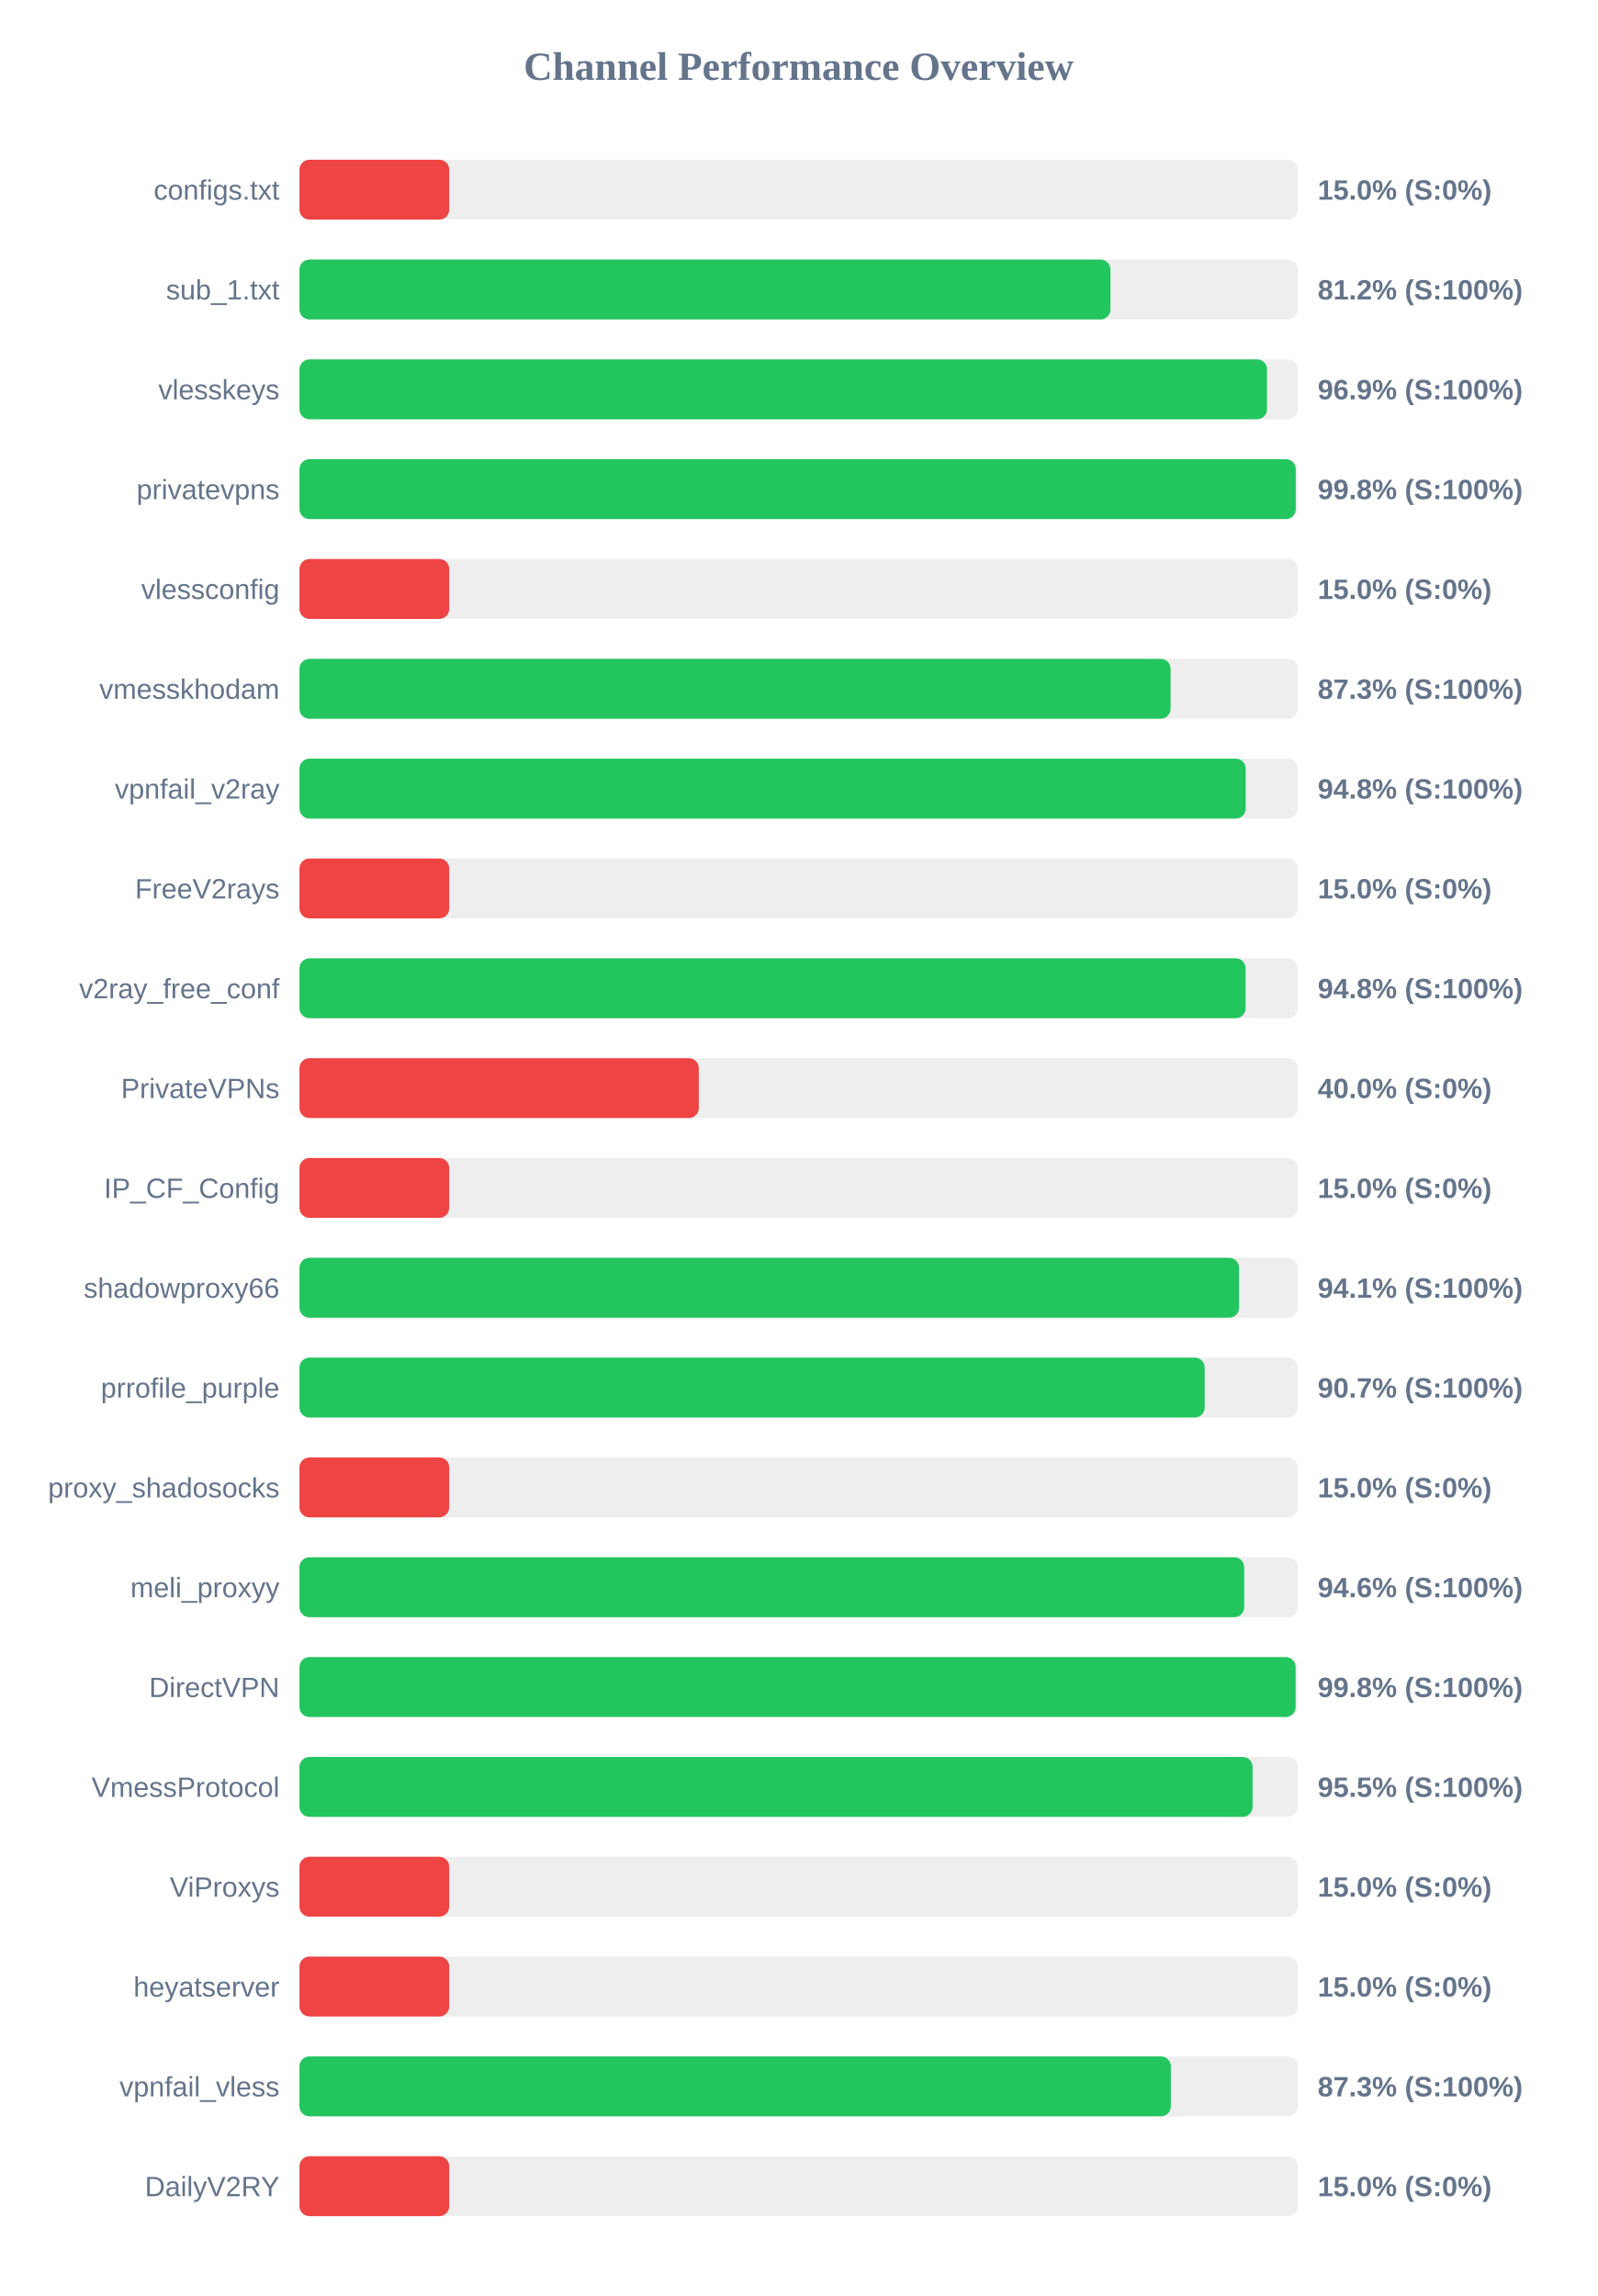
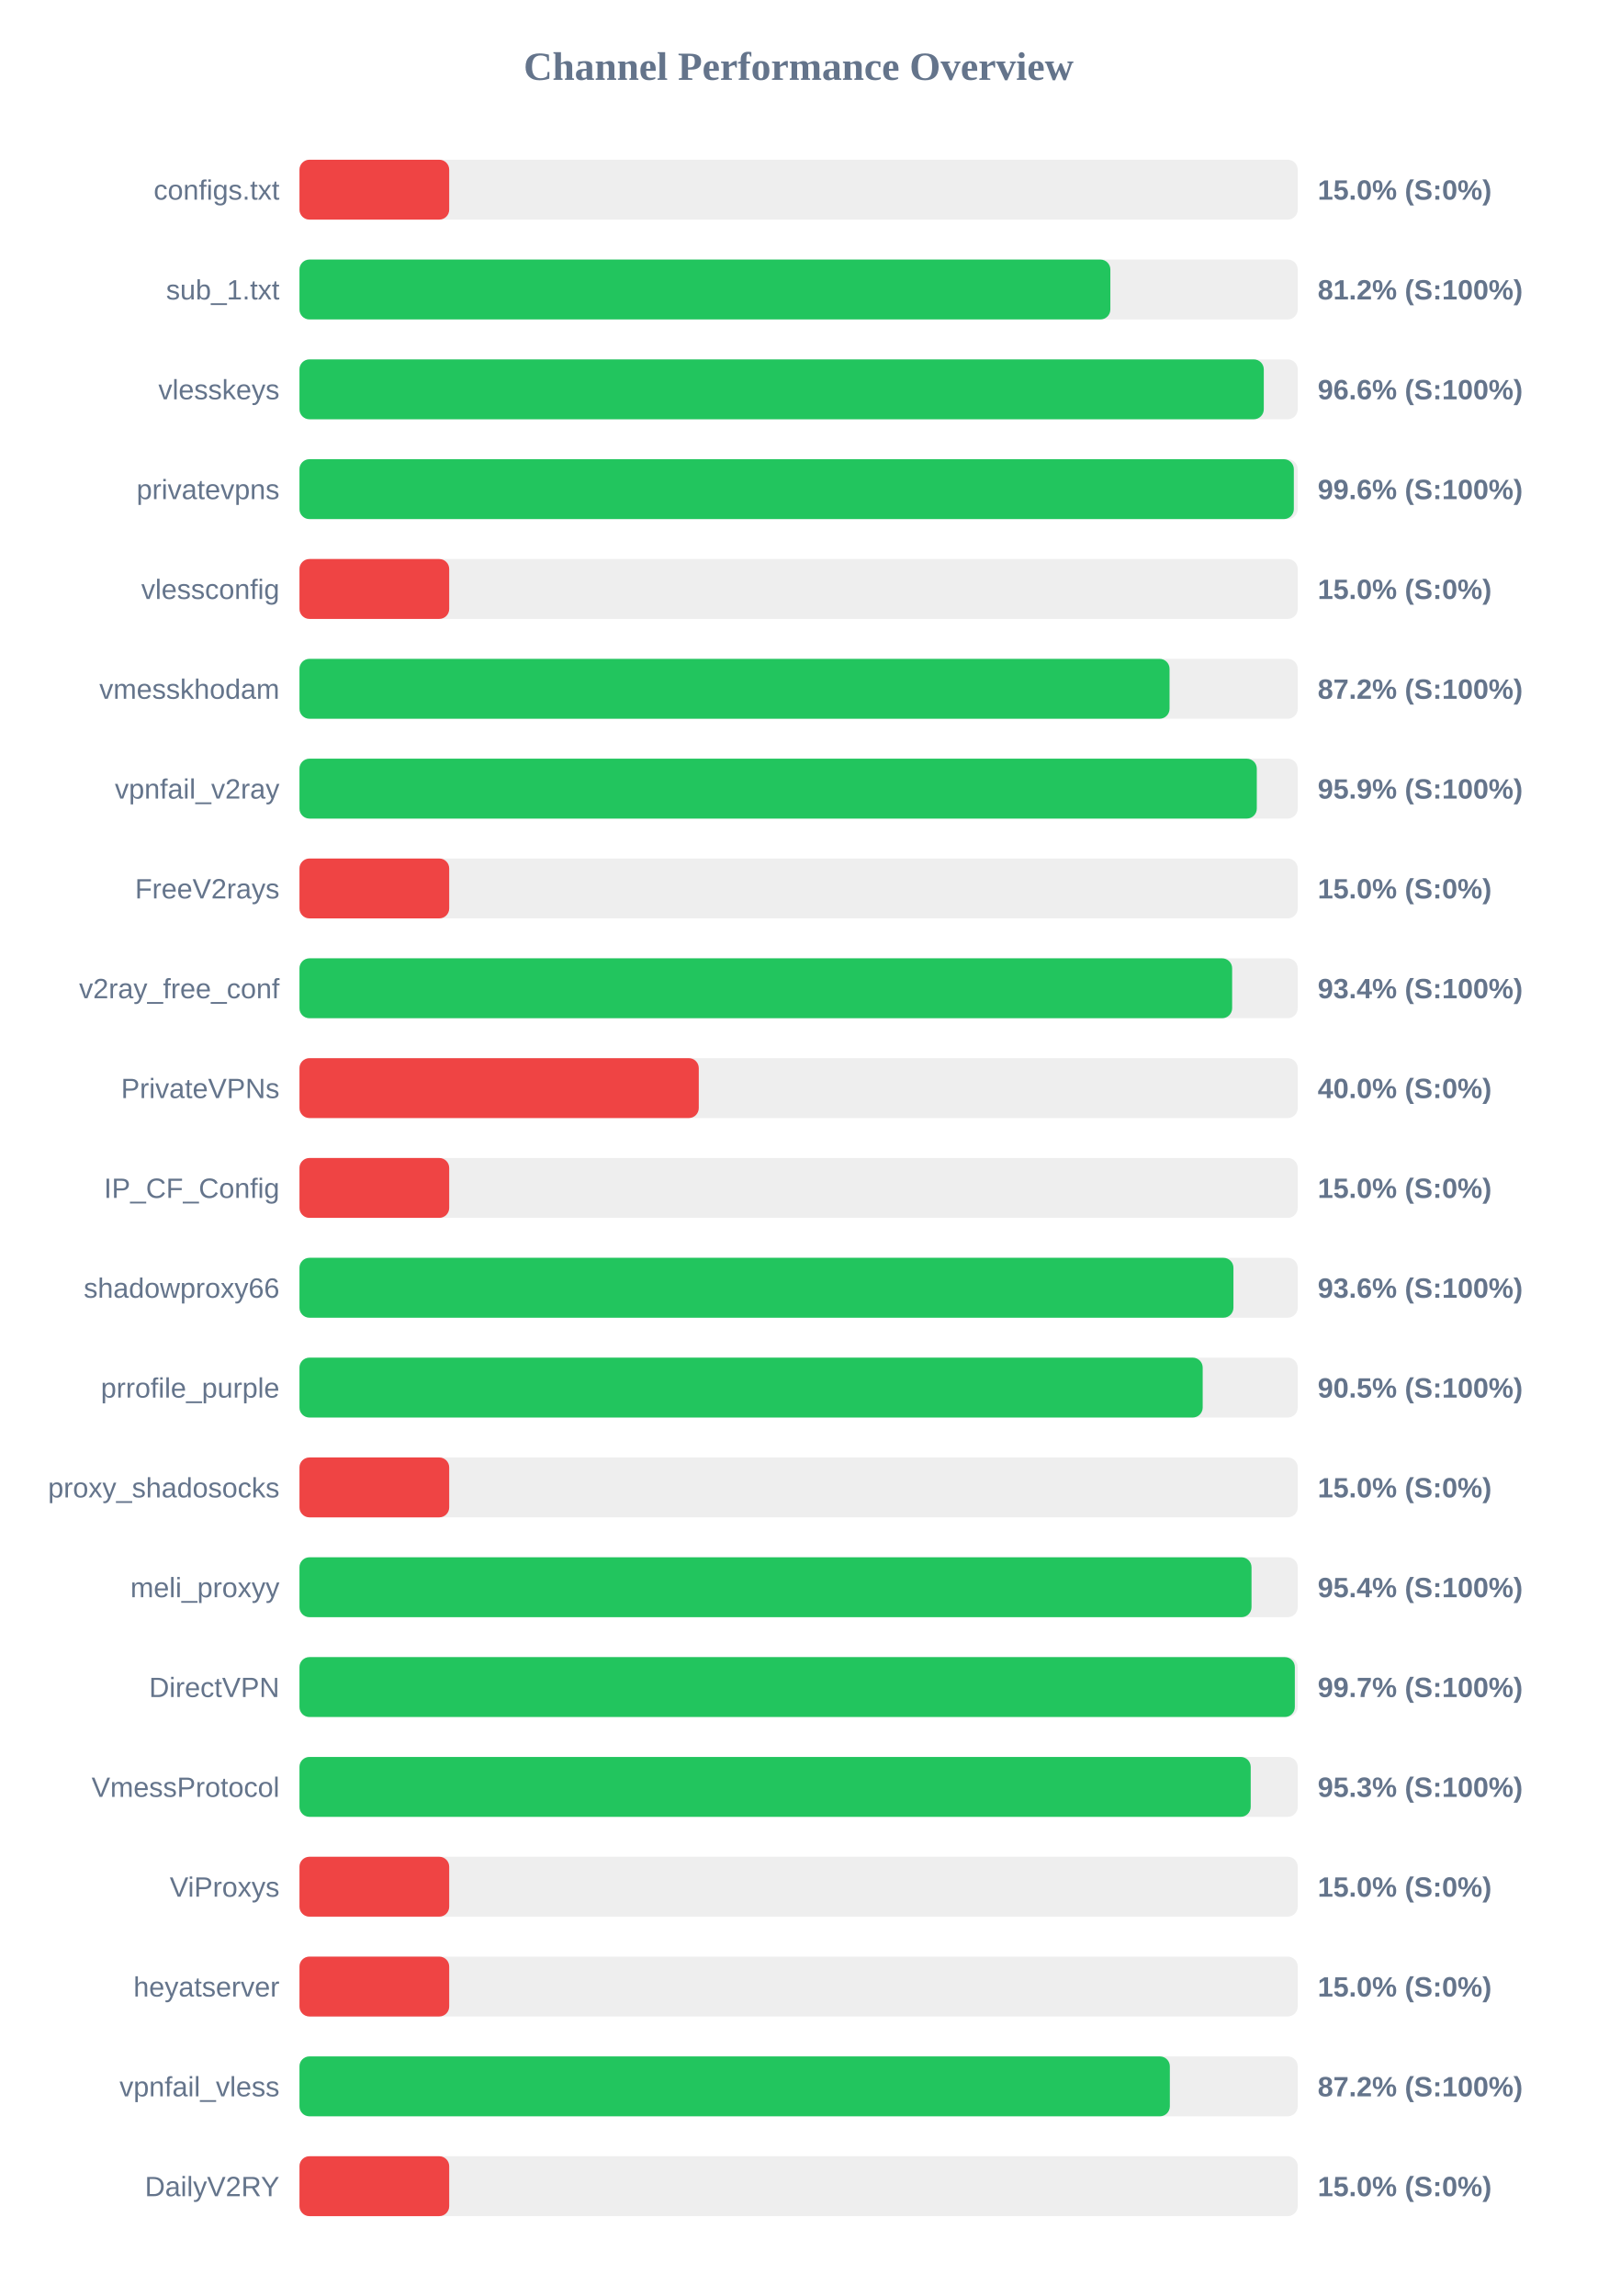
<svg xmlns="http://www.w3.org/2000/svg" width="800" height="1150" version="1.1">
  <style>
        .row { font: 14px Arial; fill: #64748b; }
        .score { font: bold 14px Arial; fill: #64748b; }
    </style>
  <text x="400" y="40" text-anchor="middle" font-size="20px" font-weight="bold" fill="#64748b">Channel Performance Overview</text>
  <rect x="150" y="80" width="500" height="30" fill="#eee" rx="5" />
  <rect x="150" y="80" width="75.0" height="30" fill="#ef4444" rx="5" />
  <text x="140" y="100" text-anchor="end" class="row">configs.txt</text>
  <text x="660" y="100" text-anchor="start" class="score">15.0% (S:0%)</text>
  <rect x="150" y="130" width="500" height="30" fill="#eee" rx="5" />
-   <rect x="150" y="130" width="406.2" height="30" fill="#22c55e" rx="5" />
+   <rect x="150" y="130" width="406.15" height="30" fill="#22c55e" rx="5" />
  <text x="140" y="150" text-anchor="end" class="row">sub_1.txt</text>
  <text x="660" y="150" text-anchor="start" class="score">81.2% (S:100%)</text>
  <rect x="150" y="180" width="500" height="30" fill="#eee" rx="5" />
-   <rect x="150" y="180" width="484.6" height="30" fill="#22c55e" rx="5" />
+   <rect x="150" y="180" width="483.0" height="30" fill="#22c55e" rx="5" />
  <text x="140" y="200" text-anchor="end" class="row">vlesskeys</text>
-   <text x="660" y="200" text-anchor="start" class="score">96.9% (S:100%)</text>
+   <text x="660" y="200" text-anchor="start" class="score">96.6% (S:100%)</text>
  <rect x="150" y="230" width="500" height="30" fill="#eee" rx="5" />
-   <rect x="150" y="230" width="499.0" height="30" fill="#22c55e" rx="5" />
+   <rect x="150" y="230" width="498.05" height="30" fill="#22c55e" rx="5" />
  <text x="140" y="250" text-anchor="end" class="row">privatevpns</text>
-   <text x="660" y="250" text-anchor="start" class="score">99.8% (S:100%)</text>
+   <text x="660" y="250" text-anchor="start" class="score">99.6% (S:100%)</text>
  <rect x="150" y="280" width="500" height="30" fill="#eee" rx="5" />
  <rect x="150" y="280" width="75.0" height="30" fill="#ef4444" rx="5" />
  <text x="140" y="300" text-anchor="end" class="row">vlessconfig</text>
  <text x="660" y="300" text-anchor="start" class="score">15.0% (S:0%)</text>
  <rect x="150" y="330" width="500" height="30" fill="#eee" rx="5" />
-   <rect x="150" y="330" width="436.3" height="30" fill="#22c55e" rx="5" />
+   <rect x="150" y="330" width="435.8" height="30" fill="#22c55e" rx="5" />
  <text x="140" y="350" text-anchor="end" class="row">vmesskhodam</text>
-   <text x="660" y="350" text-anchor="start" class="score">87.3% (S:100%)</text>
+   <text x="660" y="350" text-anchor="start" class="score">87.2% (S:100%)</text>
  <rect x="150" y="380" width="500" height="30" fill="#eee" rx="5" />
-   <rect x="150" y="380" width="473.95" height="30" fill="#22c55e" rx="5" />
+   <rect x="150" y="380" width="479.5" height="30" fill="#22c55e" rx="5" />
  <text x="140" y="400" text-anchor="end" class="row">vpnfail_v2ray</text>
-   <text x="660" y="400" text-anchor="start" class="score">94.8% (S:100%)</text>
+   <text x="660" y="400" text-anchor="start" class="score">95.9% (S:100%)</text>
  <rect x="150" y="430" width="500" height="30" fill="#eee" rx="5" />
  <rect x="150" y="430" width="75.0" height="30" fill="#ef4444" rx="5" />
  <text x="140" y="450" text-anchor="end" class="row">FreeV2rays</text>
  <text x="660" y="450" text-anchor="start" class="score">15.0% (S:0%)</text>
  <rect x="150" y="480" width="500" height="30" fill="#eee" rx="5" />
-   <rect x="150" y="480" width="473.9" height="30" fill="#22c55e" rx="5" />
+   <rect x="150" y="480" width="467.15" height="30" fill="#22c55e" rx="5" />
  <text x="140" y="500" text-anchor="end" class="row">v2ray_free_conf</text>
-   <text x="660" y="500" text-anchor="start" class="score">94.8% (S:100%)</text>
+   <text x="660" y="500" text-anchor="start" class="score">93.4% (S:100%)</text>
  <rect x="150" y="530" width="500" height="30" fill="#eee" rx="5" />
  <rect x="150" y="530" width="200.0" height="30" fill="#ef4444" rx="5" />
  <text x="140" y="550" text-anchor="end" class="row">PrivateVPNs</text>
  <text x="660" y="550" text-anchor="start" class="score">40.0% (S:0%)</text>
  <rect x="150" y="580" width="500" height="30" fill="#eee" rx="5" />
  <rect x="150" y="580" width="75.0" height="30" fill="#ef4444" rx="5" />
  <text x="140" y="600" text-anchor="end" class="row">IP_CF_Config</text>
  <text x="660" y="600" text-anchor="start" class="score">15.0% (S:0%)</text>
  <rect x="150" y="630" width="500" height="30" fill="#eee" rx="5" />
-   <rect x="150" y="630" width="470.6" height="30" fill="#22c55e" rx="5" />
+   <rect x="150" y="630" width="467.8" height="30" fill="#22c55e" rx="5" />
  <text x="140" y="650" text-anchor="end" class="row">shadowproxy66</text>
-   <text x="660" y="650" text-anchor="start" class="score">94.1% (S:100%)</text>
+   <text x="660" y="650" text-anchor="start" class="score">93.6% (S:100%)</text>
  <rect x="150" y="680" width="500" height="30" fill="#eee" rx="5" />
-   <rect x="150" y="680" width="453.4" height="30" fill="#22c55e" rx="5" />
+   <rect x="150" y="680" width="452.4" height="30" fill="#22c55e" rx="5" />
  <text x="140" y="700" text-anchor="end" class="row">prrofile_purple</text>
-   <text x="660" y="700" text-anchor="start" class="score">90.7% (S:100%)</text>
+   <text x="660" y="700" text-anchor="start" class="score">90.5% (S:100%)</text>
  <rect x="150" y="730" width="500" height="30" fill="#eee" rx="5" />
  <rect x="150" y="730" width="75.0" height="30" fill="#ef4444" rx="5" />
  <text x="140" y="750" text-anchor="end" class="row">proxy_shadosocks</text>
  <text x="660" y="750" text-anchor="start" class="score">15.0% (S:0%)</text>
  <rect x="150" y="780" width="500" height="30" fill="#eee" rx="5" />
-   <rect x="150" y="780" width="473.2" height="30" fill="#22c55e" rx="5" />
+   <rect x="150" y="780" width="476.85" height="30" fill="#22c55e" rx="5" />
  <text x="140" y="800" text-anchor="end" class="row">meli_proxyy</text>
-   <text x="660" y="800" text-anchor="start" class="score">94.6% (S:100%)</text>
+   <text x="660" y="800" text-anchor="start" class="score">95.4% (S:100%)</text>
  <rect x="150" y="830" width="500" height="30" fill="#eee" rx="5" />
-   <rect x="150" y="830" width="498.95" height="30" fill="#22c55e" rx="5" />
+   <rect x="150" y="830" width="498.55" height="30" fill="#22c55e" rx="5" />
  <text x="140" y="850" text-anchor="end" class="row">DirectVPN</text>
-   <text x="660" y="850" text-anchor="start" class="score">99.8% (S:100%)</text>
+   <text x="660" y="850" text-anchor="start" class="score">99.7% (S:100%)</text>
  <rect x="150" y="880" width="500" height="30" fill="#eee" rx="5" />
-   <rect x="150" y="880" width="477.4" height="30" fill="#22c55e" rx="5" />
+   <rect x="150" y="880" width="476.45" height="30" fill="#22c55e" rx="5" />
  <text x="140" y="900" text-anchor="end" class="row">VmessProtocol</text>
-   <text x="660" y="900" text-anchor="start" class="score">95.5% (S:100%)</text>
+   <text x="660" y="900" text-anchor="start" class="score">95.3% (S:100%)</text>
  <rect x="150" y="930" width="500" height="30" fill="#eee" rx="5" />
  <rect x="150" y="930" width="75.0" height="30" fill="#ef4444" rx="5" />
  <text x="140" y="950" text-anchor="end" class="row">ViProxys</text>
  <text x="660" y="950" text-anchor="start" class="score">15.0% (S:0%)</text>
  <rect x="150" y="980" width="500" height="30" fill="#eee" rx="5" />
  <rect x="150" y="980" width="75.0" height="30" fill="#ef4444" rx="5" />
  <text x="140" y="1000" text-anchor="end" class="row">heyatserver</text>
  <text x="660" y="1000" text-anchor="start" class="score">15.0% (S:0%)</text>
  <rect x="150" y="1030" width="500" height="30" fill="#eee" rx="5" />
-   <rect x="150" y="1030" width="436.45" height="30" fill="#22c55e" rx="5" />
+   <rect x="150" y="1030" width="435.95" height="30" fill="#22c55e" rx="5" />
  <text x="140" y="1050" text-anchor="end" class="row">vpnfail_vless</text>
-   <text x="660" y="1050" text-anchor="start" class="score">87.3% (S:100%)</text>
+   <text x="660" y="1050" text-anchor="start" class="score">87.2% (S:100%)</text>
  <rect x="150" y="1080" width="500" height="30" fill="#eee" rx="5" />
  <rect x="150" y="1080" width="75.0" height="30" fill="#ef4444" rx="5" />
  <text x="140" y="1100" text-anchor="end" class="row">DailyV2RY</text>
  <text x="660" y="1100" text-anchor="start" class="score">15.0% (S:0%)</text>
</svg>
